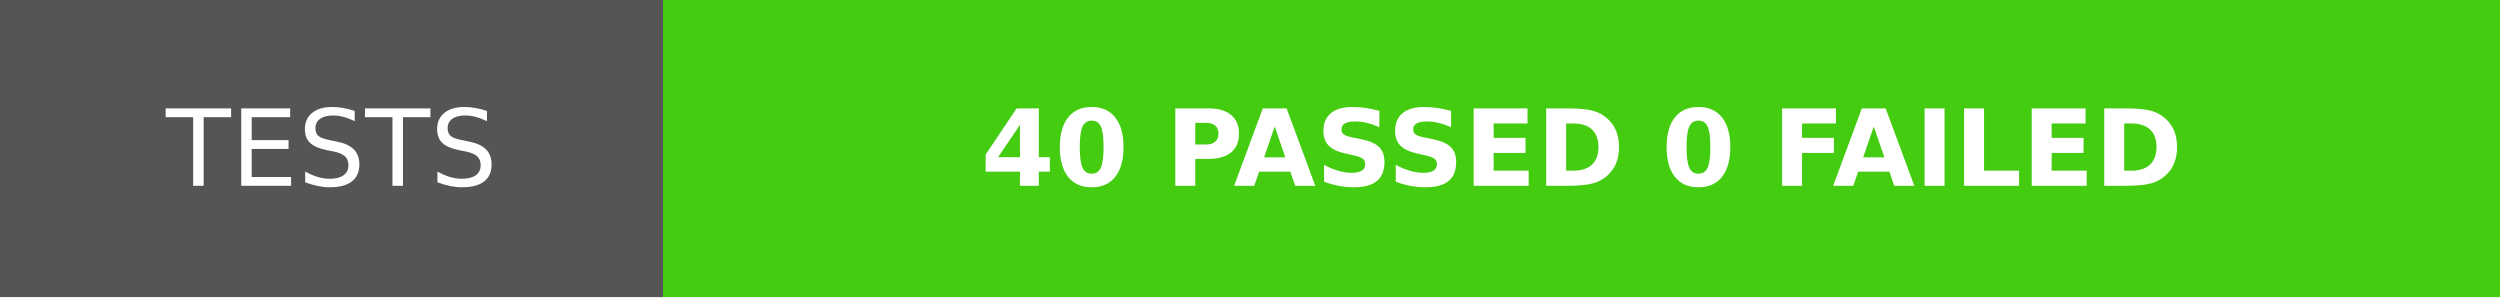
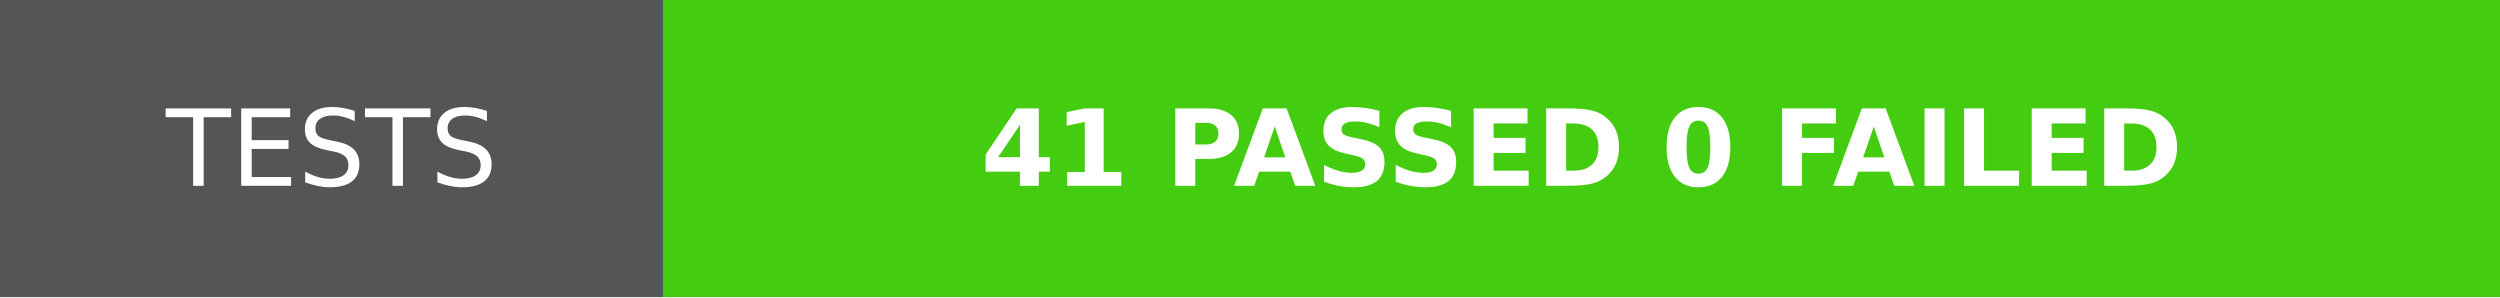
<svg xmlns="http://www.w3.org/2000/svg" width="235.5" height="28">
  <g shape-rendering="crispEdges">
    <path fill="#555" d="M0 0h62.5v28H0z" />
    <path fill="#4c1" d="M62.5 0h173v28H62.5z" />
  </g>
  <g fill="#fff" text-anchor="middle" font-family="DejaVu Sans,Verdana,Geneva,sans-serif" font-size="100">
    <text x="312.5" y="175" transform="scale(.1)" textLength="385">TESTS</text>
-     <text x="1490" y="175" font-weight="bold" transform="scale(.1)" textLength="1490">40 PASSED 0 FAILED</text>
+     <text x="1490" y="175" font-weight="bold" transform="scale(.1)" textLength="1490">41 PASSED 0 FAILED</text>
  </g>
</svg>
